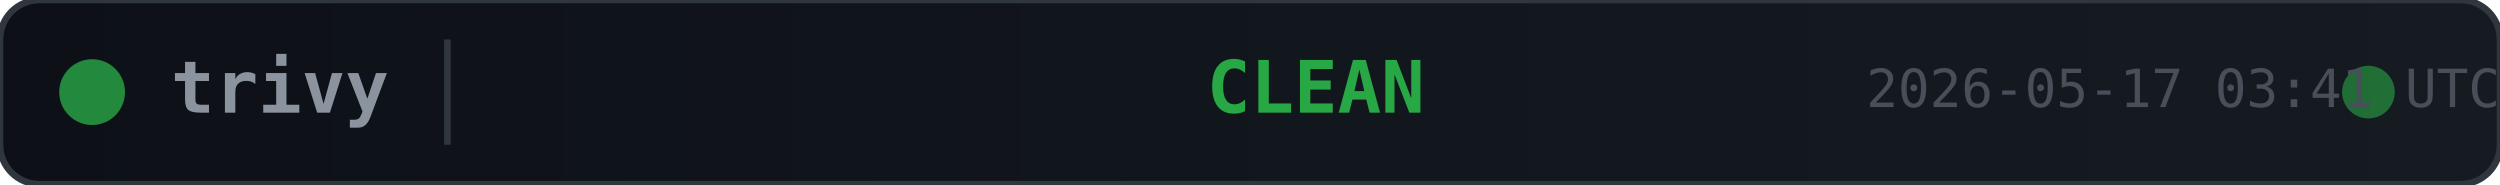
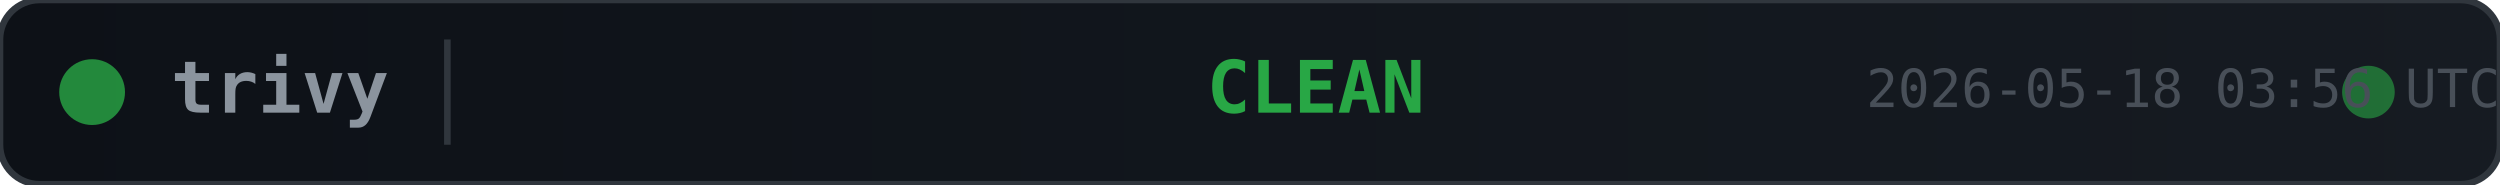
<svg xmlns="http://www.w3.org/2000/svg" width="380" height="28">
  <defs>
    <linearGradient id="bg" x1="0" y1="0" x2="1" y2="0">
      <stop offset="0%" stop-color="#0d1117" />
      <stop offset="100%" stop-color="#161b22" />
    </linearGradient>
  </defs>
  <rect width="380" height="28" rx="6" fill="url(#bg)" stroke="#30363d" stroke-width="1" />
  <circle cx="14" cy="14" r="5" fill="#28a745" opacity="0.8">
    <animate attributeName="opacity" values="0.8;0.4;0.8" dur="2s" repeatCount="indefinite" />
  </circle>
  <text x="26" y="14" fill="#8b949e" font-family="monospace" font-size="11" font-weight="600" dominant-baseline="middle">trivy</text>
  <line x1="68" y1="6" x2="68" y2="22" stroke="#30363d" stroke-width="1" />
  <text x="200" y="14" fill="#28a745" font-family="monospace" font-size="11" font-weight="700" text-anchor="middle" dominant-baseline="middle">CLEAN</text>
  <circle cx="360" cy="14" r="4" fill="#28a745" opacity="0.6">
    <animate attributeName="r" values="4;6;4" dur="1.5s" repeatCount="indefinite" />
    <animate attributeName="opacity" values="0.6;0.2;0.6" dur="1.5s" repeatCount="indefinite" />
  </circle>
-   <text x="380" y="14" fill="#484f58" font-family="monospace" font-size="8" text-anchor="end" dominant-baseline="middle">2026-05-17 03:41 UTC</text>
+   <text x="380" y="14" fill="#484f58" font-family="monospace" font-size="8" text-anchor="end" dominant-baseline="middle">2026-05-18 03:56 UTC</text>
</svg>
